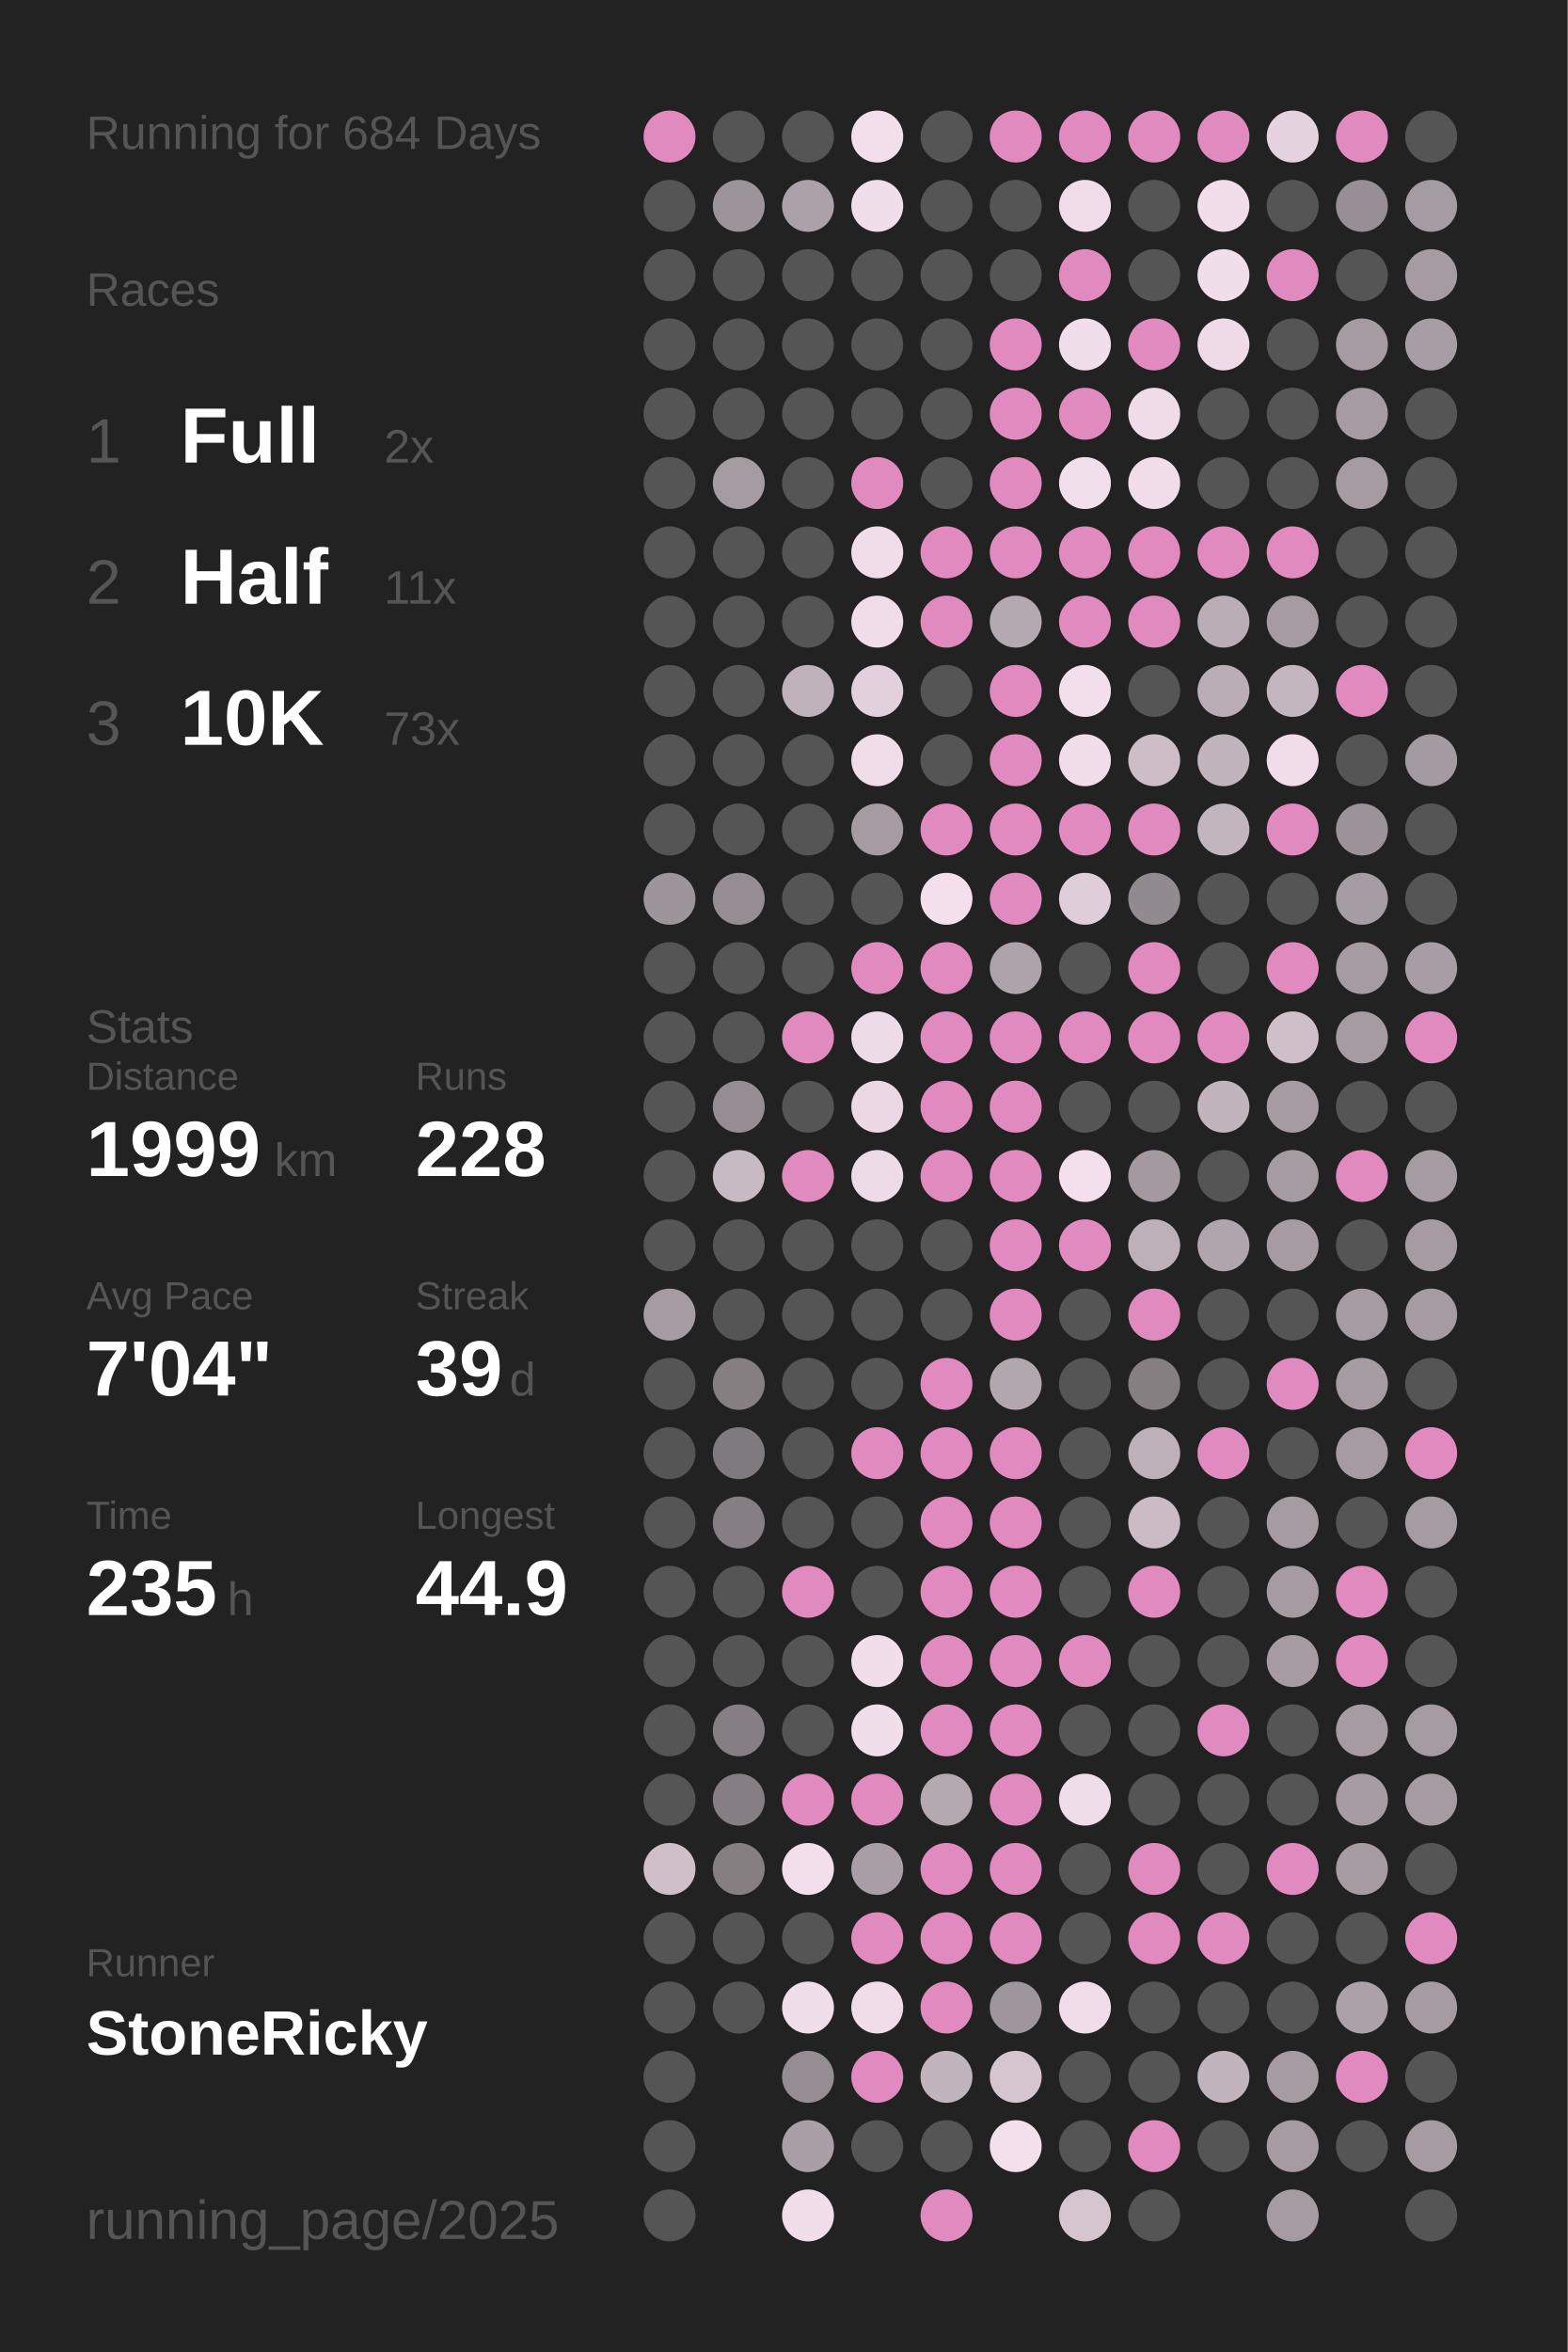
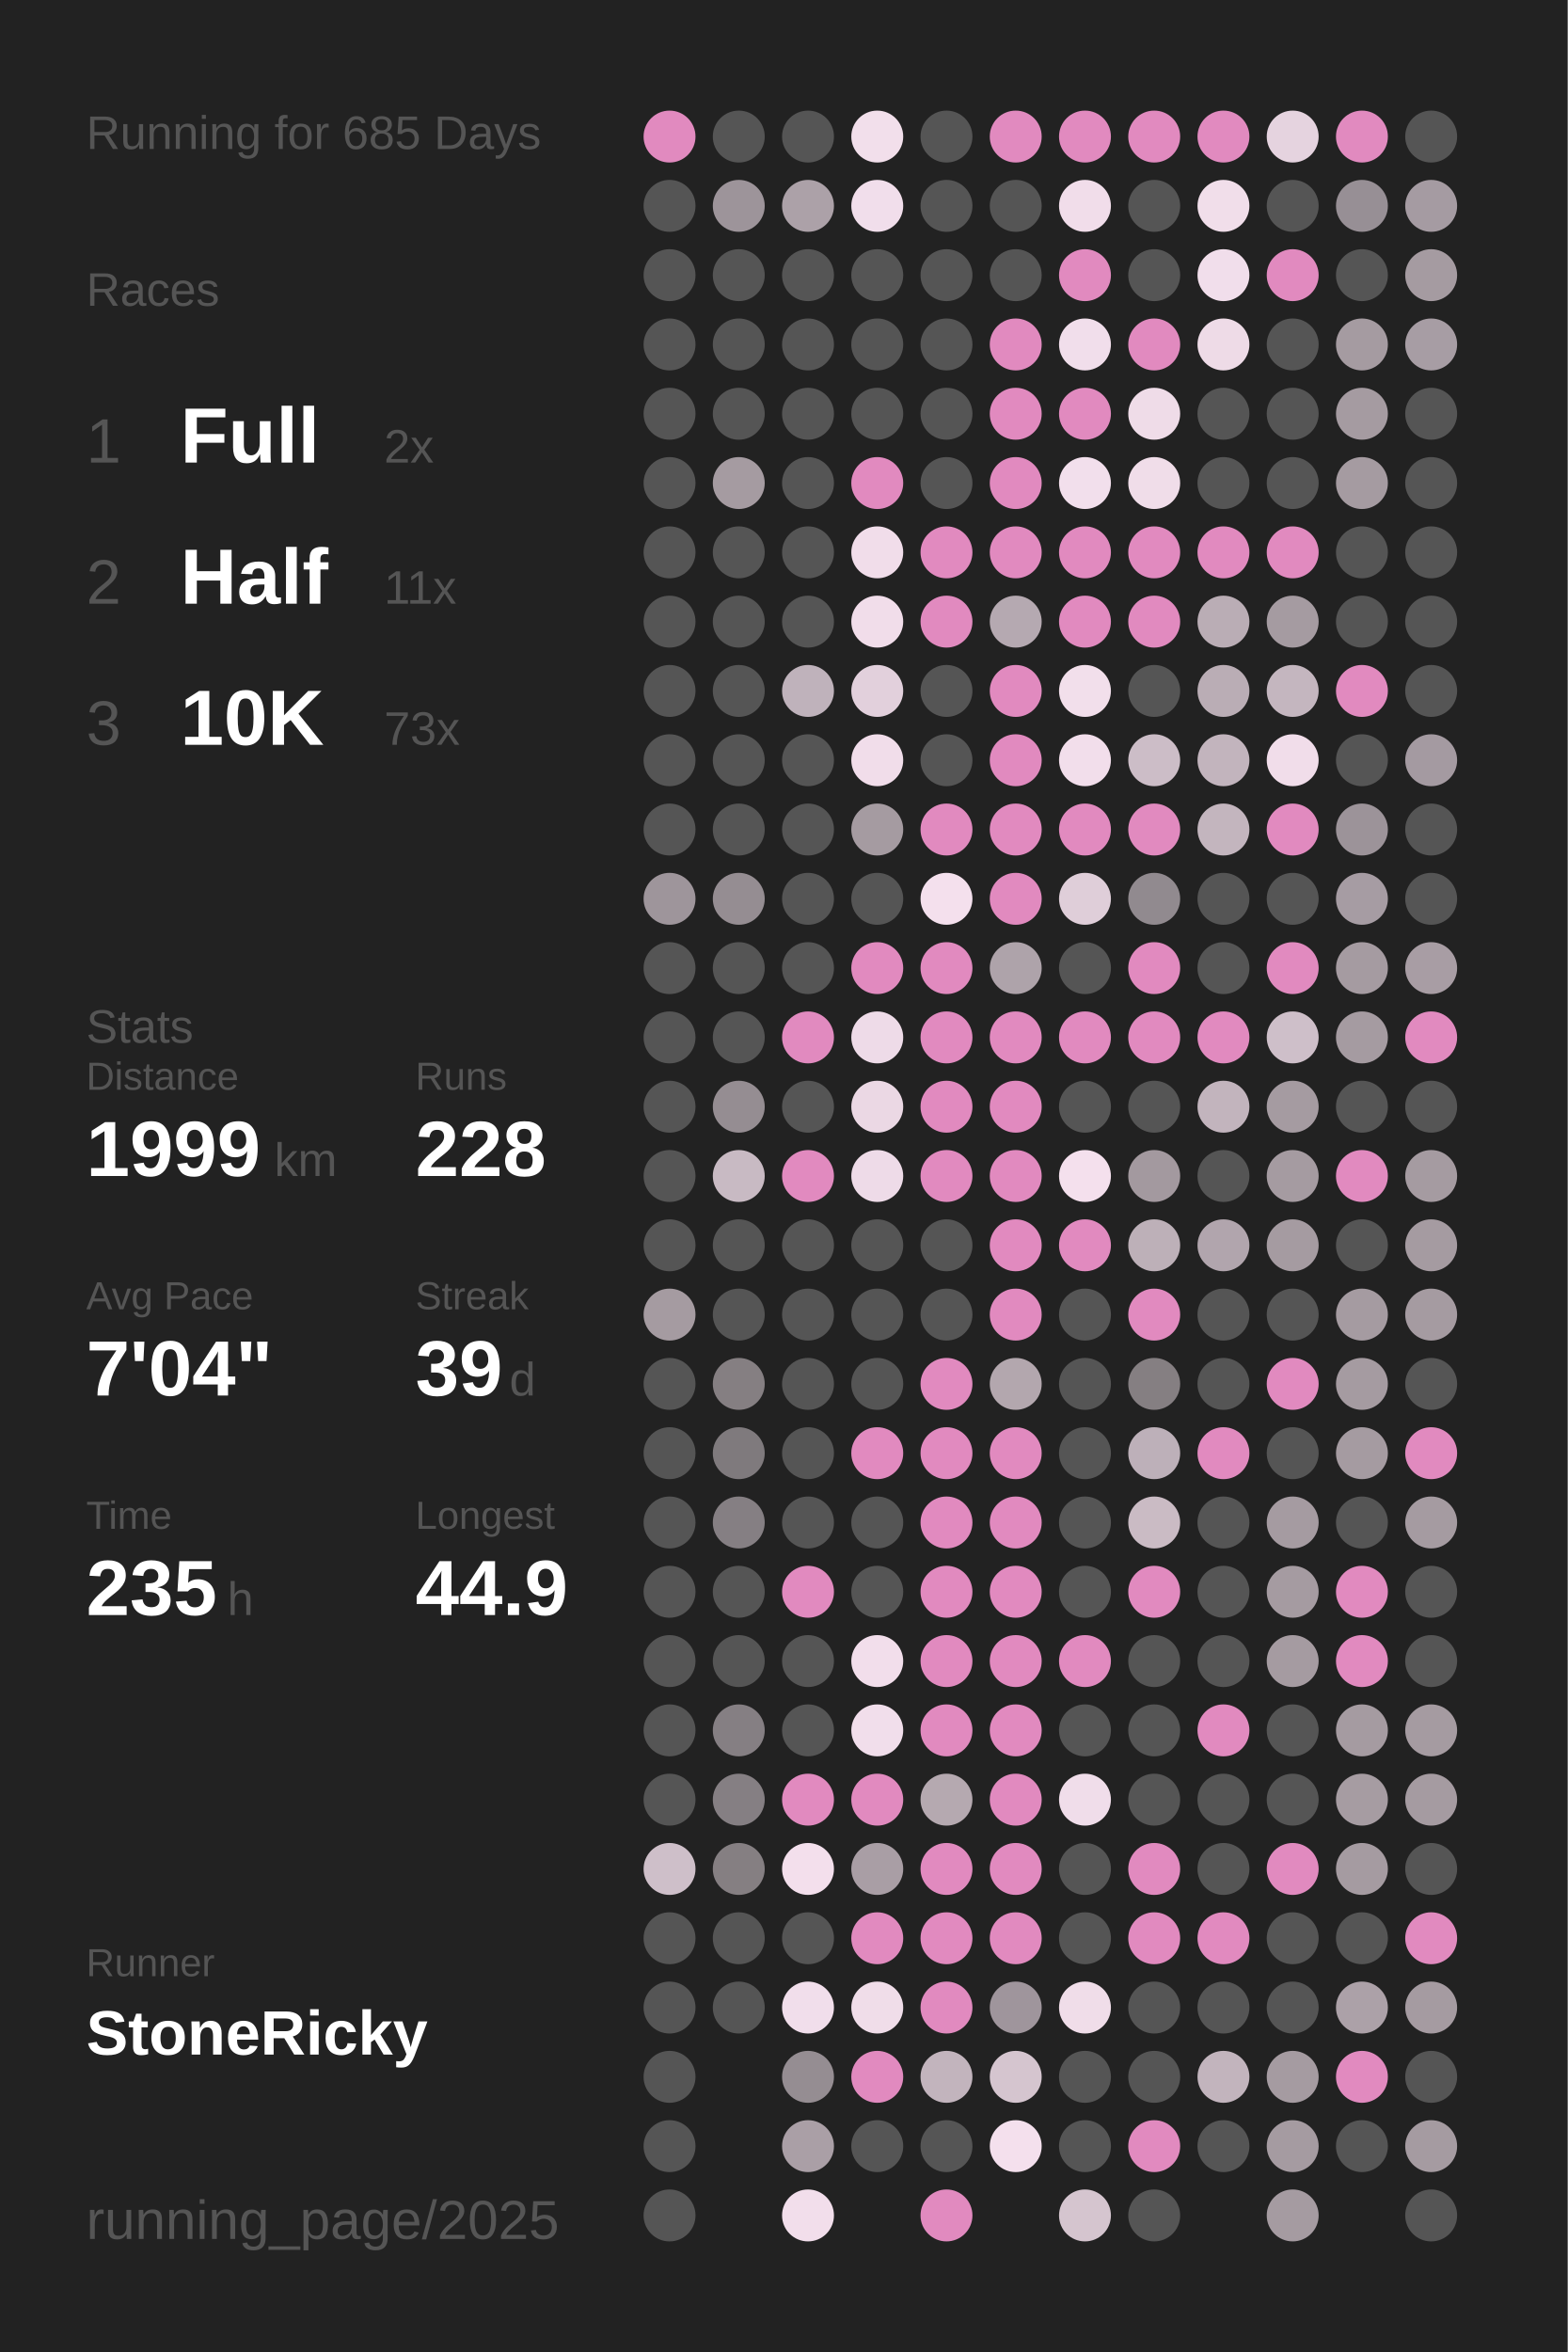
<svg xmlns="http://www.w3.org/2000/svg" baseProfile="full" height="300mm" version="1.1" viewBox="0,0,200,300" width="200mm">
  <defs />
  <rect fill="#222222" height="300" width="200" x="0" y="0" />
-   <text fill="#555555" style="font-size:6px; font-family:Arial;" x="11" y="19">Running for 684 Days</text>
+   <text fill="#555555" style="font-size:6px; font-family:Arial;" x="11" y="19">Running for 685 Days</text>
  <text fill="#555555" style="font-size:6px; font-family:Arial;" x="11" y="39">Races</text>
  <text fill="#555555" style="font-size:8px; font-family:Arial;" x="11" y="59">1</text>
  <text fill="#FFFFFF" style="font-size:10px; font-family:Arial; font-weight:bold;" x="23" y="59">Full</text>
  <text fill="#555555" style="font-size:6px; font-family:Arial;" x="49" y="59">2x</text>
  <text fill="#555555" style="font-size:8px; font-family:Arial;" x="11" y="77">2</text>
  <text fill="#FFFFFF" style="font-size:10px; font-family:Arial; font-weight:bold;" x="23" y="77">Half</text>
  <text fill="#555555" style="font-size:6px; font-family:Arial;" x="49" y="77">11x</text>
  <text fill="#555555" style="font-size:8px; font-family:Arial;" x="11" y="95">3</text>
  <text fill="#FFFFFF" style="font-size:10px; font-family:Arial; font-weight:bold;" x="23" y="95">10K</text>
  <text fill="#555555" style="font-size:6px; font-family:Arial;" x="49" y="95">73x</text>
  <text fill="#555555" style="font-size:6px; font-family:Arial;" x="11" y="133">Stats</text>
  <text fill="#555555" style="font-size:5px; font-family:Arial;" x="11" y="139">Distance</text>
  <text fill="#FFFFFF" style="font-size:10px; font-family:Arial; font-weight:bold;" x="11" y="150">1999</text>
  <text fill="#555555" style="font-size:6px; font-family:Arial;" x="35" y="150">km</text>
  <text fill="#555555" style="font-size:5px; font-family:Arial;" x="53" y="139">Runs</text>
  <text fill="#FFFFFF" style="font-size:10px; font-family:Arial; font-weight:bold;" x="53" y="150">228</text>
  <text fill="#555555" style="font-size:5px; font-family:Arial;" x="11" y="167">Avg Pace</text>
  <text fill="#FFFFFF" style="font-size:10px; font-family:Arial; font-weight:bold;" x="11" y="178">7'04"</text>
  <text fill="#555555" style="font-size:5px; font-family:Arial;" x="53" y="167">Streak</text>
  <text fill="#FFFFFF" style="font-size:10px; font-family:Arial; font-weight:bold;" x="53" y="178">39</text>
  <text fill="#555555" style="font-size:6px; font-family:Arial;" x="65" y="178">d</text>
  <text fill="#555555" style="font-size:5px; font-family:Arial;" x="11" y="195">Time</text>
  <text fill="#FFFFFF" style="font-size:10px; font-family:Arial; font-weight:bold;" x="11" y="206">235</text>
  <text fill="#555555" style="font-size:6px; font-family:Arial;" x="29" y="206">h</text>
  <text fill="#555555" style="font-size:5px; font-family:Arial;" x="53" y="195">Longest</text>
  <text fill="#FFFFFF" style="font-size:10px; font-family:Arial; font-weight:bold;" x="53" y="206">44.9</text>
  <text fill="#555555" style="font-size:5px; font-family:Arial;" x="11" y="252.065">Runner</text>
  <text fill="#FFFFFF" style="font-size:8px; font-family:Arial; font-weight:bold;" x="11" y="262.065">StoneRicky</text>
  <text fill="#555555" style="font-size:7px; font-family:Arial;" x="11" y="285.581">running_page/2025</text>
  <circle cx="85.417" cy="17.419" fill="#E18ABF" r="3.312" />
  <circle cx="85.417" cy="26.258" fill="#555555" r="3.312" />
  <circle cx="85.417" cy="35.097" fill="#555555" r="3.312" />
  <circle cx="85.417" cy="43.935" fill="#555555" r="3.312" />
  <circle cx="85.417" cy="52.774" fill="#555555" r="3.312" />
  <circle cx="85.417" cy="61.613" fill="#555555" r="3.312" />
  <circle cx="85.417" cy="70.452" fill="#555555" r="3.312" />
  <circle cx="85.417" cy="79.29" fill="#555555" r="3.312" />
  <circle cx="85.417" cy="88.129" fill="#555555" r="3.312" />
  <circle cx="85.417" cy="96.968" fill="#555555" r="3.312" />
  <circle cx="85.417" cy="105.806" fill="#555555" r="3.312" />
  <circle cx="85.417" cy="114.645" fill="#9e959b" r="3.312" />
  <circle cx="85.417" cy="123.484" fill="#555555" r="3.312" />
  <circle cx="85.417" cy="132.323" fill="#555555" r="3.312" />
  <circle cx="85.417" cy="141.161" fill="#555555" r="3.312" />
  <circle cx="85.417" cy="150" fill="#555555" r="3.312" />
  <circle cx="85.417" cy="158.839" fill="#555555" r="3.312" />
  <circle cx="85.417" cy="167.677" fill="#a59ba1" r="3.312" />
  <circle cx="85.417" cy="176.516" fill="#555555" r="3.312" />
  <circle cx="85.417" cy="185.355" fill="#555555" r="3.312" />
  <circle cx="85.417" cy="194.194" fill="#555555" r="3.312" />
  <circle cx="85.417" cy="203.032" fill="#555555" r="3.312" />
  <circle cx="85.417" cy="211.871" fill="#555555" r="3.312" />
  <circle cx="85.417" cy="220.71" fill="#555555" r="3.312" />
  <circle cx="85.417" cy="229.548" fill="#555555" r="3.312" />
  <circle cx="85.417" cy="238.387" fill="#cebfc9" r="3.312" />
  <circle cx="85.417" cy="247.226" fill="#555555" r="3.312" />
  <circle cx="85.417" cy="256.065" fill="#555555" r="3.312" />
  <circle cx="85.417" cy="264.903" fill="#555555" r="3.312" />
  <circle cx="85.417" cy="273.742" fill="#555555" r="3.312" />
  <circle cx="85.417" cy="282.581" fill="#555555" r="3.312" />
  <circle cx="94.25" cy="17.419" fill="#555555" r="3.312" />
  <circle cx="94.25" cy="26.258" fill="#9d949a" r="3.312" />
  <circle cx="94.25" cy="35.097" fill="#555555" r="3.312" />
  <circle cx="94.25" cy="43.935" fill="#555555" r="3.312" />
  <circle cx="94.25" cy="52.774" fill="#555555" r="3.312" />
  <circle cx="94.25" cy="61.613" fill="#a59ba1" r="3.312" />
  <circle cx="94.25" cy="70.452" fill="#555555" r="3.312" />
  <circle cx="94.25" cy="79.29" fill="#555555" r="3.312" />
  <circle cx="94.25" cy="88.129" fill="#555555" r="3.312" />
  <circle cx="94.25" cy="96.968" fill="#555555" r="3.312" />
  <circle cx="94.25" cy="105.806" fill="#555555" r="3.312" />
  <circle cx="94.25" cy="114.645" fill="#958d92" r="3.312" />
  <circle cx="94.25" cy="123.484" fill="#555555" r="3.312" />
  <circle cx="94.25" cy="132.323" fill="#555555" r="3.312" />
  <circle cx="94.25" cy="141.161" fill="#958d92" r="3.312" />
  <circle cx="94.25" cy="150" fill="#c8bac3" r="3.312" />
  <circle cx="94.25" cy="158.839" fill="#555555" r="3.312" />
  <circle cx="94.25" cy="167.677" fill="#555555" r="3.312" />
  <circle cx="94.25" cy="176.516" fill="#857f82" r="3.312" />
  <circle cx="94.25" cy="185.355" fill="#7f7a7d" r="3.312" />
  <circle cx="94.25" cy="194.194" fill="#857f83" r="3.312" />
  <circle cx="94.25" cy="203.032" fill="#555555" r="3.312" />
  <circle cx="94.25" cy="211.871" fill="#555555" r="3.312" />
  <circle cx="94.25" cy="220.71" fill="#857f83" r="3.312" />
  <circle cx="94.25" cy="229.548" fill="#857f83" r="3.312" />
  <circle cx="94.25" cy="238.387" fill="#857f82" r="3.312" />
  <circle cx="94.25" cy="247.226" fill="#555555" r="3.312" />
  <circle cx="94.25" cy="256.065" fill="#555555" r="3.312" />
  <circle cx="103.083" cy="17.419" fill="#555555" r="3.312" />
  <circle cx="103.083" cy="26.258" fill="#aca1a8" r="3.312" />
  <circle cx="103.083" cy="35.097" fill="#555555" r="3.312" />
  <circle cx="103.083" cy="43.935" fill="#555555" r="3.312" />
  <circle cx="103.083" cy="52.774" fill="#555555" r="3.312" />
  <circle cx="103.083" cy="61.613" fill="#555555" r="3.312" />
  <circle cx="103.083" cy="70.452" fill="#555555" r="3.312" />
  <circle cx="103.083" cy="79.29" fill="#555555" r="3.312" />
  <circle cx="103.083" cy="88.129" fill="#bfb2bb" r="3.312" />
  <circle cx="103.083" cy="96.968" fill="#555555" r="3.312" />
  <circle cx="103.083" cy="105.806" fill="#555555" r="3.312" />
  <circle cx="103.083" cy="114.645" fill="#555555" r="3.312" />
  <circle cx="103.083" cy="123.484" fill="#555555" r="3.312" />
  <circle cx="103.083" cy="132.323" fill="#E18ABF" r="3.312" />
  <circle cx="103.083" cy="141.161" fill="#555555" r="3.312" />
  <circle cx="103.083" cy="150" fill="#E18ABF" r="3.312" />
  <circle cx="103.083" cy="158.839" fill="#555555" r="3.312" />
  <circle cx="103.083" cy="167.677" fill="#555555" r="3.312" />
  <circle cx="103.083" cy="176.516" fill="#555555" r="3.312" />
  <circle cx="103.083" cy="185.355" fill="#555555" r="3.312" />
  <circle cx="103.083" cy="194.194" fill="#555555" r="3.312" />
  <circle cx="103.083" cy="203.032" fill="#E18ABF" r="3.312" />
  <circle cx="103.083" cy="211.871" fill="#555555" r="3.312" />
  <circle cx="103.083" cy="220.71" fill="#555555" r="3.312" />
  <circle cx="103.083" cy="229.548" fill="#E18ABF" r="3.312" />
  <circle cx="103.083" cy="238.387" fill="#f3dfec" r="3.312" />
  <circle cx="103.083" cy="247.226" fill="#555555" r="3.312" />
  <circle cx="103.083" cy="256.065" fill="#f1deeb" r="3.312" />
  <circle cx="103.083" cy="264.903" fill="#958d92" r="3.312" />
  <circle cx="103.083" cy="273.742" fill="#aa9fa6" r="3.312" />
  <circle cx="103.083" cy="282.581" fill="#f2deeb" r="3.312" />
  <circle cx="111.917" cy="17.419" fill="#f2dfeb" r="3.312" />
  <circle cx="111.917" cy="26.258" fill="#f1deeb" r="3.312" />
  <circle cx="111.917" cy="35.097" fill="#555555" r="3.312" />
  <circle cx="111.917" cy="43.935" fill="#555555" r="3.312" />
  <circle cx="111.917" cy="52.774" fill="#555555" r="3.312" />
  <circle cx="111.917" cy="61.613" fill="#E18ABF" r="3.312" />
  <circle cx="111.917" cy="70.452" fill="#f1ddea" r="3.312" />
  <circle cx="111.917" cy="79.29" fill="#f1ddea" r="3.312" />
  <circle cx="111.917" cy="88.129" fill="#e2d0dc" r="3.312" />
  <circle cx="111.917" cy="96.968" fill="#f1ddea" r="3.312" />
  <circle cx="111.917" cy="105.806" fill="#a59ba1" r="3.312" />
  <circle cx="111.917" cy="114.645" fill="#555555" r="3.312" />
  <circle cx="111.917" cy="123.484" fill="#E18ABF" r="3.312" />
  <circle cx="111.917" cy="132.323" fill="#eedbe8" r="3.312" />
  <circle cx="111.917" cy="141.161" fill="#ebd8e4" r="3.312" />
  <circle cx="111.917" cy="150" fill="#eedbe8" r="3.312" />
  <circle cx="111.917" cy="158.839" fill="#555555" r="3.312" />
  <circle cx="111.917" cy="167.677" fill="#555555" r="3.312" />
  <circle cx="111.917" cy="176.516" fill="#555555" r="3.312" />
  <circle cx="111.917" cy="185.355" fill="#E18ABF" r="3.312" />
  <circle cx="111.917" cy="194.194" fill="#555555" r="3.312" />
  <circle cx="111.917" cy="203.032" fill="#555555" r="3.312" />
  <circle cx="111.917" cy="211.871" fill="#f2deeb" r="3.312" />
  <circle cx="111.917" cy="220.71" fill="#f1deeb" r="3.312" />
  <circle cx="111.917" cy="229.548" fill="#E18ABF" r="3.312" />
  <circle cx="111.917" cy="238.387" fill="#a99ea5" r="3.312" />
  <circle cx="111.917" cy="247.226" fill="#E18ABF" r="3.312" />
  <circle cx="111.917" cy="256.065" fill="#f0dde9" r="3.312" />
  <circle cx="111.917" cy="264.903" fill="#E18ABF" r="3.312" />
  <circle cx="111.917" cy="273.742" fill="#555555" r="3.312" />
  <circle cx="120.75" cy="17.419" fill="#555555" r="3.312" />
  <circle cx="120.75" cy="26.258" fill="#555555" r="3.312" />
  <circle cx="120.75" cy="35.097" fill="#555555" r="3.312" />
  <circle cx="120.75" cy="43.935" fill="#555555" r="3.312" />
  <circle cx="120.75" cy="52.774" fill="#555555" r="3.312" />
  <circle cx="120.75" cy="61.613" fill="#555555" r="3.312" />
  <circle cx="120.75" cy="70.452" fill="#E18ABF" r="3.312" />
  <circle cx="120.75" cy="79.29" fill="#E18ABF" r="3.312" />
  <circle cx="120.75" cy="88.129" fill="#555555" r="3.312" />
  <circle cx="120.75" cy="96.968" fill="#555555" r="3.312" />
  <circle cx="120.75" cy="105.806" fill="#E18ABF" r="3.312" />
  <circle cx="120.75" cy="114.645" fill="#f4e0ed" r="3.312" />
  <circle cx="120.75" cy="123.484" fill="#E18ABF" r="3.312" />
  <circle cx="120.75" cy="132.323" fill="#E18ABF" r="3.312" />
  <circle cx="120.75" cy="141.161" fill="#E18ABF" r="3.312" />
  <circle cx="120.75" cy="150" fill="#E18ABF" r="3.312" />
  <circle cx="120.75" cy="158.839" fill="#555555" r="3.312" />
  <circle cx="120.75" cy="167.677" fill="#555555" r="3.312" />
  <circle cx="120.75" cy="176.516" fill="#E18ABF" r="3.312" />
  <circle cx="120.75" cy="185.355" fill="#E18ABF" r="3.312" />
  <circle cx="120.75" cy="194.194" fill="#E18ABF" r="3.312" />
  <circle cx="120.75" cy="203.032" fill="#E18ABF" r="3.312" />
  <circle cx="120.75" cy="211.871" fill="#E18ABF" r="3.312" />
  <circle cx="120.75" cy="220.71" fill="#E18ABF" r="3.312" />
  <circle cx="120.75" cy="229.548" fill="#b5a9b0" r="3.312" />
  <circle cx="120.75" cy="238.387" fill="#E18ABF" r="3.312" />
  <circle cx="120.75" cy="247.226" fill="#E18ABF" r="3.312" />
  <circle cx="120.75" cy="256.065" fill="#E18ABF" r="3.312" />
  <circle cx="120.75" cy="264.903" fill="#c2b4bd" r="3.312" />
  <circle cx="120.75" cy="273.742" fill="#555555" r="3.312" />
  <circle cx="120.75" cy="282.581" fill="#E18ABF" r="3.312" />
  <circle cx="129.583" cy="17.419" fill="#E18ABF" r="3.312" />
  <circle cx="129.583" cy="26.258" fill="#555555" r="3.312" />
  <circle cx="129.583" cy="35.097" fill="#555555" r="3.312" />
  <circle cx="129.583" cy="43.935" fill="#E18ABF" r="3.312" />
  <circle cx="129.583" cy="52.774" fill="#E18ABF" r="3.312" />
  <circle cx="129.583" cy="61.613" fill="#E18ABF" r="3.312" />
  <circle cx="129.583" cy="70.452" fill="#E18ABF" r="3.312" />
  <circle cx="129.583" cy="79.29" fill="#b5a9b1" r="3.312" />
  <circle cx="129.583" cy="88.129" fill="#E18ABF" r="3.312" />
  <circle cx="129.583" cy="96.968" fill="#E18ABF" r="3.312" />
  <circle cx="129.583" cy="105.806" fill="#E18ABF" r="3.312" />
  <circle cx="129.583" cy="114.645" fill="#E18ABF" r="3.312" />
  <circle cx="129.583" cy="123.484" fill="#aea3aa" r="3.312" />
  <circle cx="129.583" cy="132.323" fill="#E18ABF" r="3.312" />
  <circle cx="129.583" cy="141.161" fill="#E18ABF" r="3.312" />
  <circle cx="129.583" cy="150" fill="#E18ABF" r="3.312" />
  <circle cx="129.583" cy="158.839" fill="#E18ABF" r="3.312" />
  <circle cx="129.583" cy="167.677" fill="#E18ABF" r="3.312" />
  <circle cx="129.583" cy="176.516" fill="#b3a7ae" r="3.312" />
  <circle cx="129.583" cy="185.355" fill="#E18ABF" r="3.312" />
  <circle cx="129.583" cy="194.194" fill="#E18ABF" r="3.312" />
  <circle cx="129.583" cy="203.032" fill="#E18ABF" r="3.312" />
  <circle cx="129.583" cy="211.871" fill="#E18ABF" r="3.312" />
  <circle cx="129.583" cy="220.71" fill="#E18ABF" r="3.312" />
  <circle cx="129.583" cy="229.548" fill="#E18ABF" r="3.312" />
  <circle cx="129.583" cy="238.387" fill="#E18ABF" r="3.312" />
  <circle cx="129.583" cy="247.226" fill="#E18ABF" r="3.312" />
  <circle cx="129.583" cy="256.065" fill="#9f959c" r="3.312" />
  <circle cx="129.583" cy="264.903" fill="#d5c5cf" r="3.312" />
  <circle cx="129.583" cy="273.742" fill="#f4e0ed" r="3.312" />
  <circle cx="138.417" cy="17.419" fill="#E18ABF" r="3.312" />
  <circle cx="138.417" cy="26.258" fill="#f1ddea" r="3.312" />
  <circle cx="138.417" cy="35.097" fill="#E18ABF" r="3.312" />
  <circle cx="138.417" cy="43.935" fill="#f1deeb" r="3.312" />
  <circle cx="138.417" cy="52.774" fill="#E18ABF" r="3.312" />
  <circle cx="138.417" cy="61.613" fill="#f2dfec" r="3.312" />
  <circle cx="138.417" cy="70.452" fill="#E18ABF" r="3.312" />
  <circle cx="138.417" cy="79.29" fill="#E18ABF" r="3.312" />
  <circle cx="138.417" cy="88.129" fill="#f2dfeb" r="3.312" />
  <circle cx="138.417" cy="96.968" fill="#f2deeb" r="3.312" />
  <circle cx="138.417" cy="105.806" fill="#E18ABF" r="3.312" />
  <circle cx="138.417" cy="114.645" fill="#dfced9" r="3.312" />
  <circle cx="138.417" cy="123.484" fill="#555555" r="3.312" />
  <circle cx="138.417" cy="132.323" fill="#E18ABF" r="3.312" />
  <circle cx="138.417" cy="141.161" fill="#555555" r="3.312" />
  <circle cx="138.417" cy="150" fill="#f4e0ed" r="3.312" />
  <circle cx="138.417" cy="158.839" fill="#E18ABF" r="3.312" />
  <circle cx="138.417" cy="167.677" fill="#555555" r="3.312" />
  <circle cx="138.417" cy="176.516" fill="#555555" r="3.312" />
  <circle cx="138.417" cy="185.355" fill="#555555" r="3.312" />
  <circle cx="138.417" cy="194.194" fill="#555555" r="3.312" />
  <circle cx="138.417" cy="203.032" fill="#555555" r="3.312" />
  <circle cx="138.417" cy="211.871" fill="#E18ABF" r="3.312" />
  <circle cx="138.417" cy="220.71" fill="#555555" r="3.312" />
  <circle cx="138.417" cy="229.548" fill="#f0ddea" r="3.312" />
  <circle cx="138.417" cy="238.387" fill="#555555" r="3.312" />
  <circle cx="138.417" cy="247.226" fill="#555555" r="3.312" />
  <circle cx="138.417" cy="256.065" fill="#f0dde9" r="3.312" />
  <circle cx="138.417" cy="264.903" fill="#555555" r="3.312" />
  <circle cx="138.417" cy="273.742" fill="#555555" r="3.312" />
  <circle cx="138.417" cy="282.581" fill="#d5c5cf" r="3.312" />
  <circle cx="147.25" cy="17.419" fill="#E18ABF" r="3.312" />
  <circle cx="147.25" cy="26.258" fill="#555555" r="3.312" />
  <circle cx="147.25" cy="35.097" fill="#555555" r="3.312" />
  <circle cx="147.25" cy="43.935" fill="#E18ABF" r="3.312" />
  <circle cx="147.25" cy="52.774" fill="#efdce8" r="3.312" />
  <circle cx="147.25" cy="61.613" fill="#f0dde9" r="3.312" />
  <circle cx="147.25" cy="70.452" fill="#E18ABF" r="3.312" />
  <circle cx="147.25" cy="79.29" fill="#E18ABF" r="3.312" />
  <circle cx="147.25" cy="88.129" fill="#555555" r="3.312" />
  <circle cx="147.25" cy="96.968" fill="#ccbdc7" r="3.312" />
  <circle cx="147.25" cy="105.806" fill="#E18ABF" r="3.312" />
  <circle cx="147.25" cy="114.645" fill="#918a8f" r="3.312" />
  <circle cx="147.25" cy="123.484" fill="#E18ABF" r="3.312" />
  <circle cx="147.25" cy="132.323" fill="#E18ABF" r="3.312" />
  <circle cx="147.25" cy="141.161" fill="#555555" r="3.312" />
  <circle cx="147.25" cy="150" fill="#a3999f" r="3.312" />
  <circle cx="147.25" cy="158.839" fill="#bdb0b8" r="3.312" />
  <circle cx="147.25" cy="167.677" fill="#E18ABF" r="3.312" />
  <circle cx="147.25" cy="176.516" fill="#857f82" r="3.312" />
  <circle cx="147.25" cy="185.355" fill="#bdb0b9" r="3.312" />
  <circle cx="147.25" cy="194.194" fill="#cabbc4" r="3.312" />
  <circle cx="147.25" cy="203.032" fill="#E18ABF" r="3.312" />
  <circle cx="147.25" cy="211.871" fill="#555555" r="3.312" />
  <circle cx="147.25" cy="220.71" fill="#555555" r="3.312" />
  <circle cx="147.25" cy="229.548" fill="#555555" r="3.312" />
  <circle cx="147.25" cy="238.387" fill="#E18ABF" r="3.312" />
  <circle cx="147.25" cy="247.226" fill="#E18ABF" r="3.312" />
  <circle cx="147.25" cy="256.065" fill="#555555" r="3.312" />
  <circle cx="147.25" cy="264.903" fill="#555555" r="3.312" />
  <circle cx="147.25" cy="273.742" fill="#E18ABF" r="3.312" />
  <circle cx="147.25" cy="282.581" fill="#555555" r="3.312" />
  <circle cx="156.083" cy="17.419" fill="#E18ABF" r="3.312" />
  <circle cx="156.083" cy="26.258" fill="#f1deea" r="3.312" />
  <circle cx="156.083" cy="35.097" fill="#f1deeb" r="3.312" />
  <circle cx="156.083" cy="43.935" fill="#eedbe7" r="3.312" />
  <circle cx="156.083" cy="52.774" fill="#555555" r="3.312" />
  <circle cx="156.083" cy="61.613" fill="#555555" r="3.312" />
  <circle cx="156.083" cy="70.452" fill="#E18ABF" r="3.312" />
  <circle cx="156.083" cy="79.29" fill="#baadb5" r="3.312" />
  <circle cx="156.083" cy="88.129" fill="#baadb5" r="3.312" />
  <circle cx="156.083" cy="96.968" fill="#c2b4bd" r="3.312" />
  <circle cx="156.083" cy="105.806" fill="#c3b5be" r="3.312" />
  <circle cx="156.083" cy="114.645" fill="#555555" r="3.312" />
  <circle cx="156.083" cy="123.484" fill="#555555" r="3.312" />
  <circle cx="156.083" cy="132.323" fill="#E18ABF" r="3.312" />
  <circle cx="156.083" cy="141.161" fill="#c2b4bd" r="3.312" />
  <circle cx="156.083" cy="150" fill="#555555" r="3.312" />
  <circle cx="156.083" cy="158.839" fill="#b1a5ad" r="3.312" />
  <circle cx="156.083" cy="167.677" fill="#555555" r="3.312" />
  <circle cx="156.083" cy="176.516" fill="#555555" r="3.312" />
  <circle cx="156.083" cy="185.355" fill="#E18ABF" r="3.312" />
  <circle cx="156.083" cy="194.194" fill="#555555" r="3.312" />
  <circle cx="156.083" cy="203.032" fill="#555555" r="3.312" />
  <circle cx="156.083" cy="211.871" fill="#555555" r="3.312" />
  <circle cx="156.083" cy="220.71" fill="#E18ABF" r="3.312" />
  <circle cx="156.083" cy="229.548" fill="#555555" r="3.312" />
  <circle cx="156.083" cy="238.387" fill="#555555" r="3.312" />
  <circle cx="156.083" cy="247.226" fill="#E18ABF" r="3.312" />
  <circle cx="156.083" cy="256.065" fill="#555555" r="3.312" />
  <circle cx="156.083" cy="264.903" fill="#c2b4bd" r="3.312" />
  <circle cx="156.083" cy="273.742" fill="#555555" r="3.312" />
  <circle cx="164.917" cy="17.419" fill="#e5d3df" r="3.312" />
  <circle cx="164.917" cy="26.258" fill="#555555" r="3.312" />
  <circle cx="164.917" cy="35.097" fill="#E18ABF" r="3.312" />
  <circle cx="164.917" cy="43.935" fill="#555555" r="3.312" />
  <circle cx="164.917" cy="52.774" fill="#555555" r="3.312" />
  <circle cx="164.917" cy="61.613" fill="#555555" r="3.312" />
  <circle cx="164.917" cy="70.452" fill="#E18ABF" r="3.312" />
  <circle cx="164.917" cy="79.29" fill="#a59ba1" r="3.312" />
  <circle cx="164.917" cy="88.129" fill="#c4b6bf" r="3.312" />
  <circle cx="164.917" cy="96.968" fill="#f1ddea" r="3.312" />
  <circle cx="164.917" cy="105.806" fill="#E18ABF" r="3.312" />
  <circle cx="164.917" cy="114.645" fill="#555555" r="3.312" />
  <circle cx="164.917" cy="123.484" fill="#E18ABF" r="3.312" />
  <circle cx="164.917" cy="132.323" fill="#cebfc9" r="3.312" />
  <circle cx="164.917" cy="141.161" fill="#a59ba1" r="3.312" />
  <circle cx="164.917" cy="150" fill="#a59ba1" r="3.312" />
  <circle cx="164.917" cy="158.839" fill="#a59ba1" r="3.312" />
  <circle cx="164.917" cy="167.677" fill="#555555" r="3.312" />
  <circle cx="164.917" cy="176.516" fill="#E18ABF" r="3.312" />
  <circle cx="164.917" cy="185.355" fill="#555555" r="3.312" />
  <circle cx="164.917" cy="194.194" fill="#a59ba1" r="3.312" />
  <circle cx="164.917" cy="203.032" fill="#a59ba1" r="3.312" />
  <circle cx="164.917" cy="211.871" fill="#a59ba1" r="3.312" />
  <circle cx="164.917" cy="220.71" fill="#555555" r="3.312" />
  <circle cx="164.917" cy="229.548" fill="#555555" r="3.312" />
  <circle cx="164.917" cy="238.387" fill="#E18ABF" r="3.312" />
  <circle cx="164.917" cy="247.226" fill="#555555" r="3.312" />
  <circle cx="164.917" cy="256.065" fill="#555555" r="3.312" />
  <circle cx="164.917" cy="264.903" fill="#a59ba1" r="3.312" />
  <circle cx="164.917" cy="273.742" fill="#a59ba1" r="3.312" />
  <circle cx="164.917" cy="282.581" fill="#a59ba1" r="3.312" />
  <circle cx="173.75" cy="17.419" fill="#E18ABF" r="3.312" />
  <circle cx="173.75" cy="26.258" fill="#978f95" r="3.312" />
  <circle cx="173.75" cy="35.097" fill="#555555" r="3.312" />
  <circle cx="173.75" cy="43.935" fill="#a59ba1" r="3.312" />
  <circle cx="173.75" cy="52.774" fill="#a59ba1" r="3.312" />
  <circle cx="173.75" cy="61.613" fill="#a59ba1" r="3.312" />
  <circle cx="173.75" cy="70.452" fill="#555555" r="3.312" />
  <circle cx="173.75" cy="79.29" fill="#555555" r="3.312" />
  <circle cx="173.75" cy="88.129" fill="#E18ABF" r="3.312" />
  <circle cx="173.75" cy="96.968" fill="#555555" r="3.312" />
  <circle cx="173.75" cy="105.806" fill="#9c9399" r="3.312" />
  <circle cx="173.75" cy="114.645" fill="#a69ca3" r="3.312" />
  <circle cx="173.75" cy="123.484" fill="#a59ba1" r="3.312" />
  <circle cx="173.75" cy="132.323" fill="#a59ba1" r="3.312" />
  <circle cx="173.75" cy="141.161" fill="#555555" r="3.312" />
  <circle cx="173.75" cy="150" fill="#E18ABF" r="3.312" />
  <circle cx="173.75" cy="158.839" fill="#555555" r="3.312" />
  <circle cx="173.75" cy="167.677" fill="#a59ba1" r="3.312" />
  <circle cx="173.75" cy="176.516" fill="#a59ba1" r="3.312" />
  <circle cx="173.75" cy="185.355" fill="#a59ba1" r="3.312" />
  <circle cx="173.75" cy="194.194" fill="#555555" r="3.312" />
  <circle cx="173.75" cy="203.032" fill="#E18ABF" r="3.312" />
  <circle cx="173.75" cy="211.871" fill="#E18ABF" r="3.312" />
  <circle cx="173.75" cy="220.71" fill="#a59ba1" r="3.312" />
  <circle cx="173.75" cy="229.548" fill="#a69ca2" r="3.312" />
  <circle cx="173.75" cy="238.387" fill="#a59ba1" r="3.312" />
  <circle cx="173.75" cy="247.226" fill="#555555" r="3.312" />
  <circle cx="173.75" cy="256.065" fill="#aca1a8" r="3.312" />
  <circle cx="173.75" cy="264.903" fill="#E18ABF" r="3.312" />
  <circle cx="173.75" cy="273.742" fill="#555555" r="3.312" />
  <circle cx="182.583" cy="17.419" fill="#555555" r="3.312" />
  <circle cx="182.583" cy="26.258" fill="#a59ba2" r="3.312" />
  <circle cx="182.583" cy="35.097" fill="#a59ba1" r="3.312" />
  <circle cx="182.583" cy="43.935" fill="#a79da4" r="3.312" />
  <circle cx="182.583" cy="52.774" fill="#555555" r="3.312" />
  <circle cx="182.583" cy="61.613" fill="#555555" r="3.312" />
  <circle cx="182.583" cy="70.452" fill="#555555" r="3.312" />
  <circle cx="182.583" cy="79.29" fill="#555555" r="3.312" />
  <circle cx="182.583" cy="88.129" fill="#555555" r="3.312" />
  <circle cx="182.583" cy="96.968" fill="#a49aa1" r="3.312" />
  <circle cx="182.583" cy="105.806" fill="#555555" r="3.312" />
  <circle cx="182.583" cy="114.645" fill="#555555" r="3.312" />
  <circle cx="182.583" cy="123.484" fill="#a89da4" r="3.312" />
  <circle cx="182.583" cy="132.323" fill="#E18ABF" r="3.312" />
  <circle cx="182.583" cy="141.161" fill="#555555" r="3.312" />
  <circle cx="182.583" cy="150" fill="#a59ba1" r="3.312" />
  <circle cx="182.583" cy="158.839" fill="#a59ba1" r="3.312" />
  <circle cx="182.583" cy="167.677" fill="#a59ba1" r="3.312" />
  <circle cx="182.583" cy="176.516" fill="#555555" r="3.312" />
  <circle cx="182.583" cy="185.355" fill="#E18ABF" r="3.312" />
  <circle cx="182.583" cy="194.194" fill="#a59ba1" r="3.312" />
  <circle cx="182.583" cy="203.032" fill="#555555" r="3.312" />
  <circle cx="182.583" cy="211.871" fill="#555555" r="3.312" />
  <circle cx="182.583" cy="220.71" fill="#a59ba1" r="3.312" />
  <circle cx="182.583" cy="229.548" fill="#a59ba1" r="3.312" />
  <circle cx="182.583" cy="238.387" fill="#555555" r="3.312" />
  <circle cx="182.583" cy="247.226" fill="#E18ABF" r="3.312" />
  <circle cx="182.583" cy="256.065" fill="#a59ba1" r="3.312" />
  <circle cx="182.583" cy="264.903" fill="#555555" r="3.312" />
  <circle cx="182.583" cy="273.742" fill="#a59ba1" r="3.312" />
  <circle cx="182.583" cy="282.581" fill="#555555" r="3.312" />
</svg>
